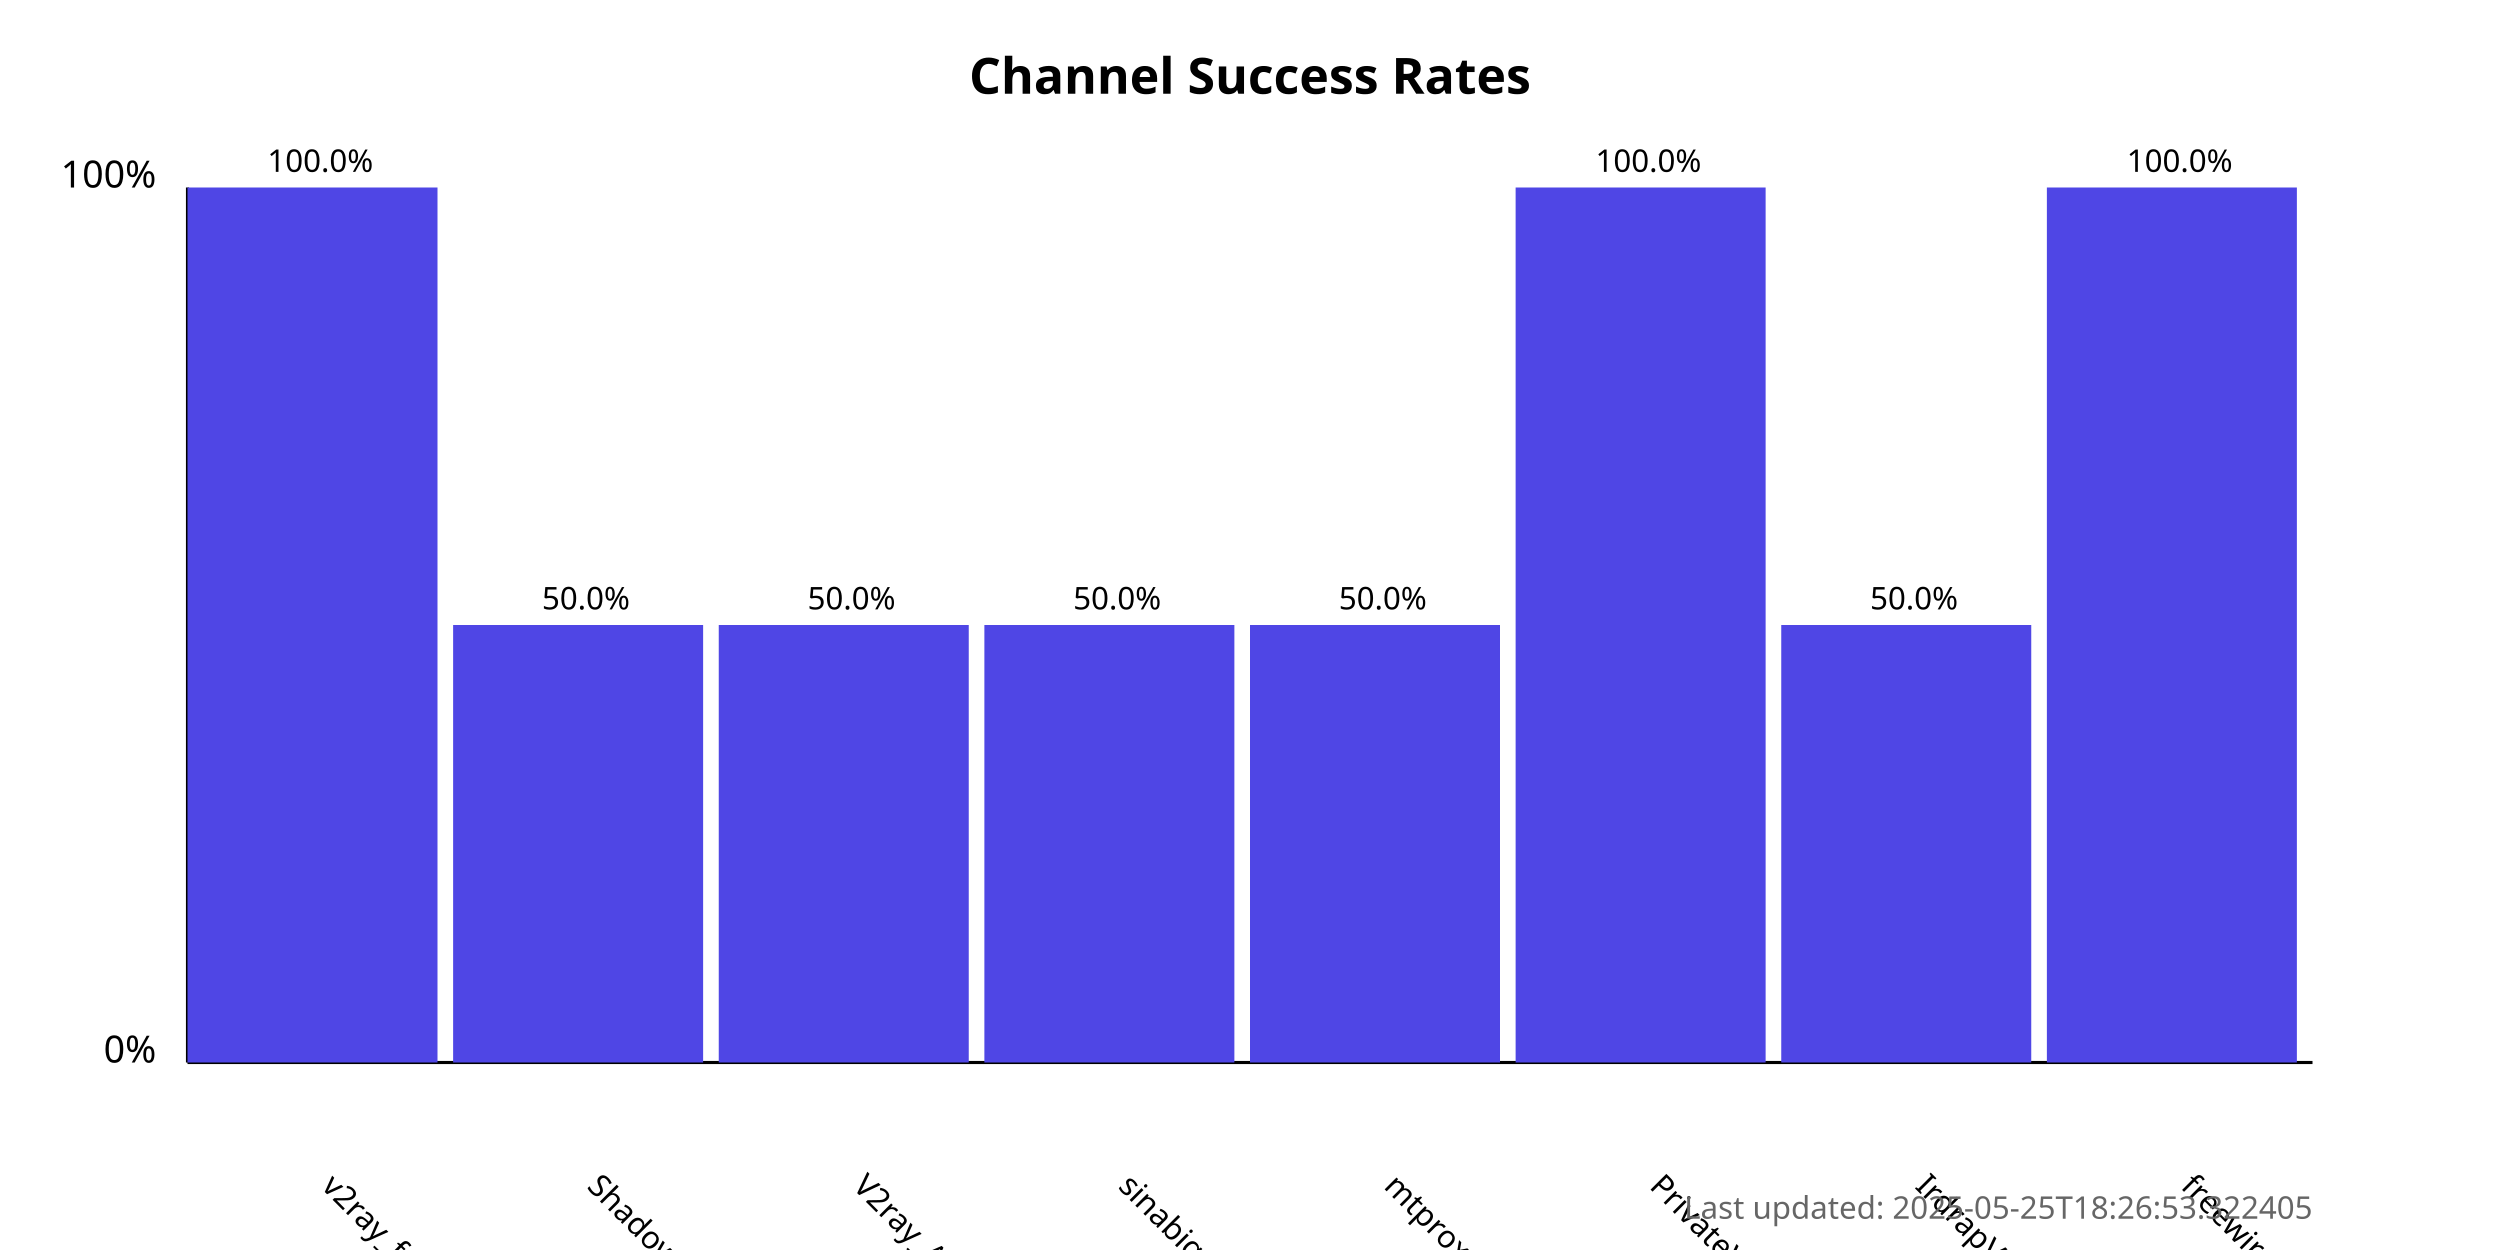
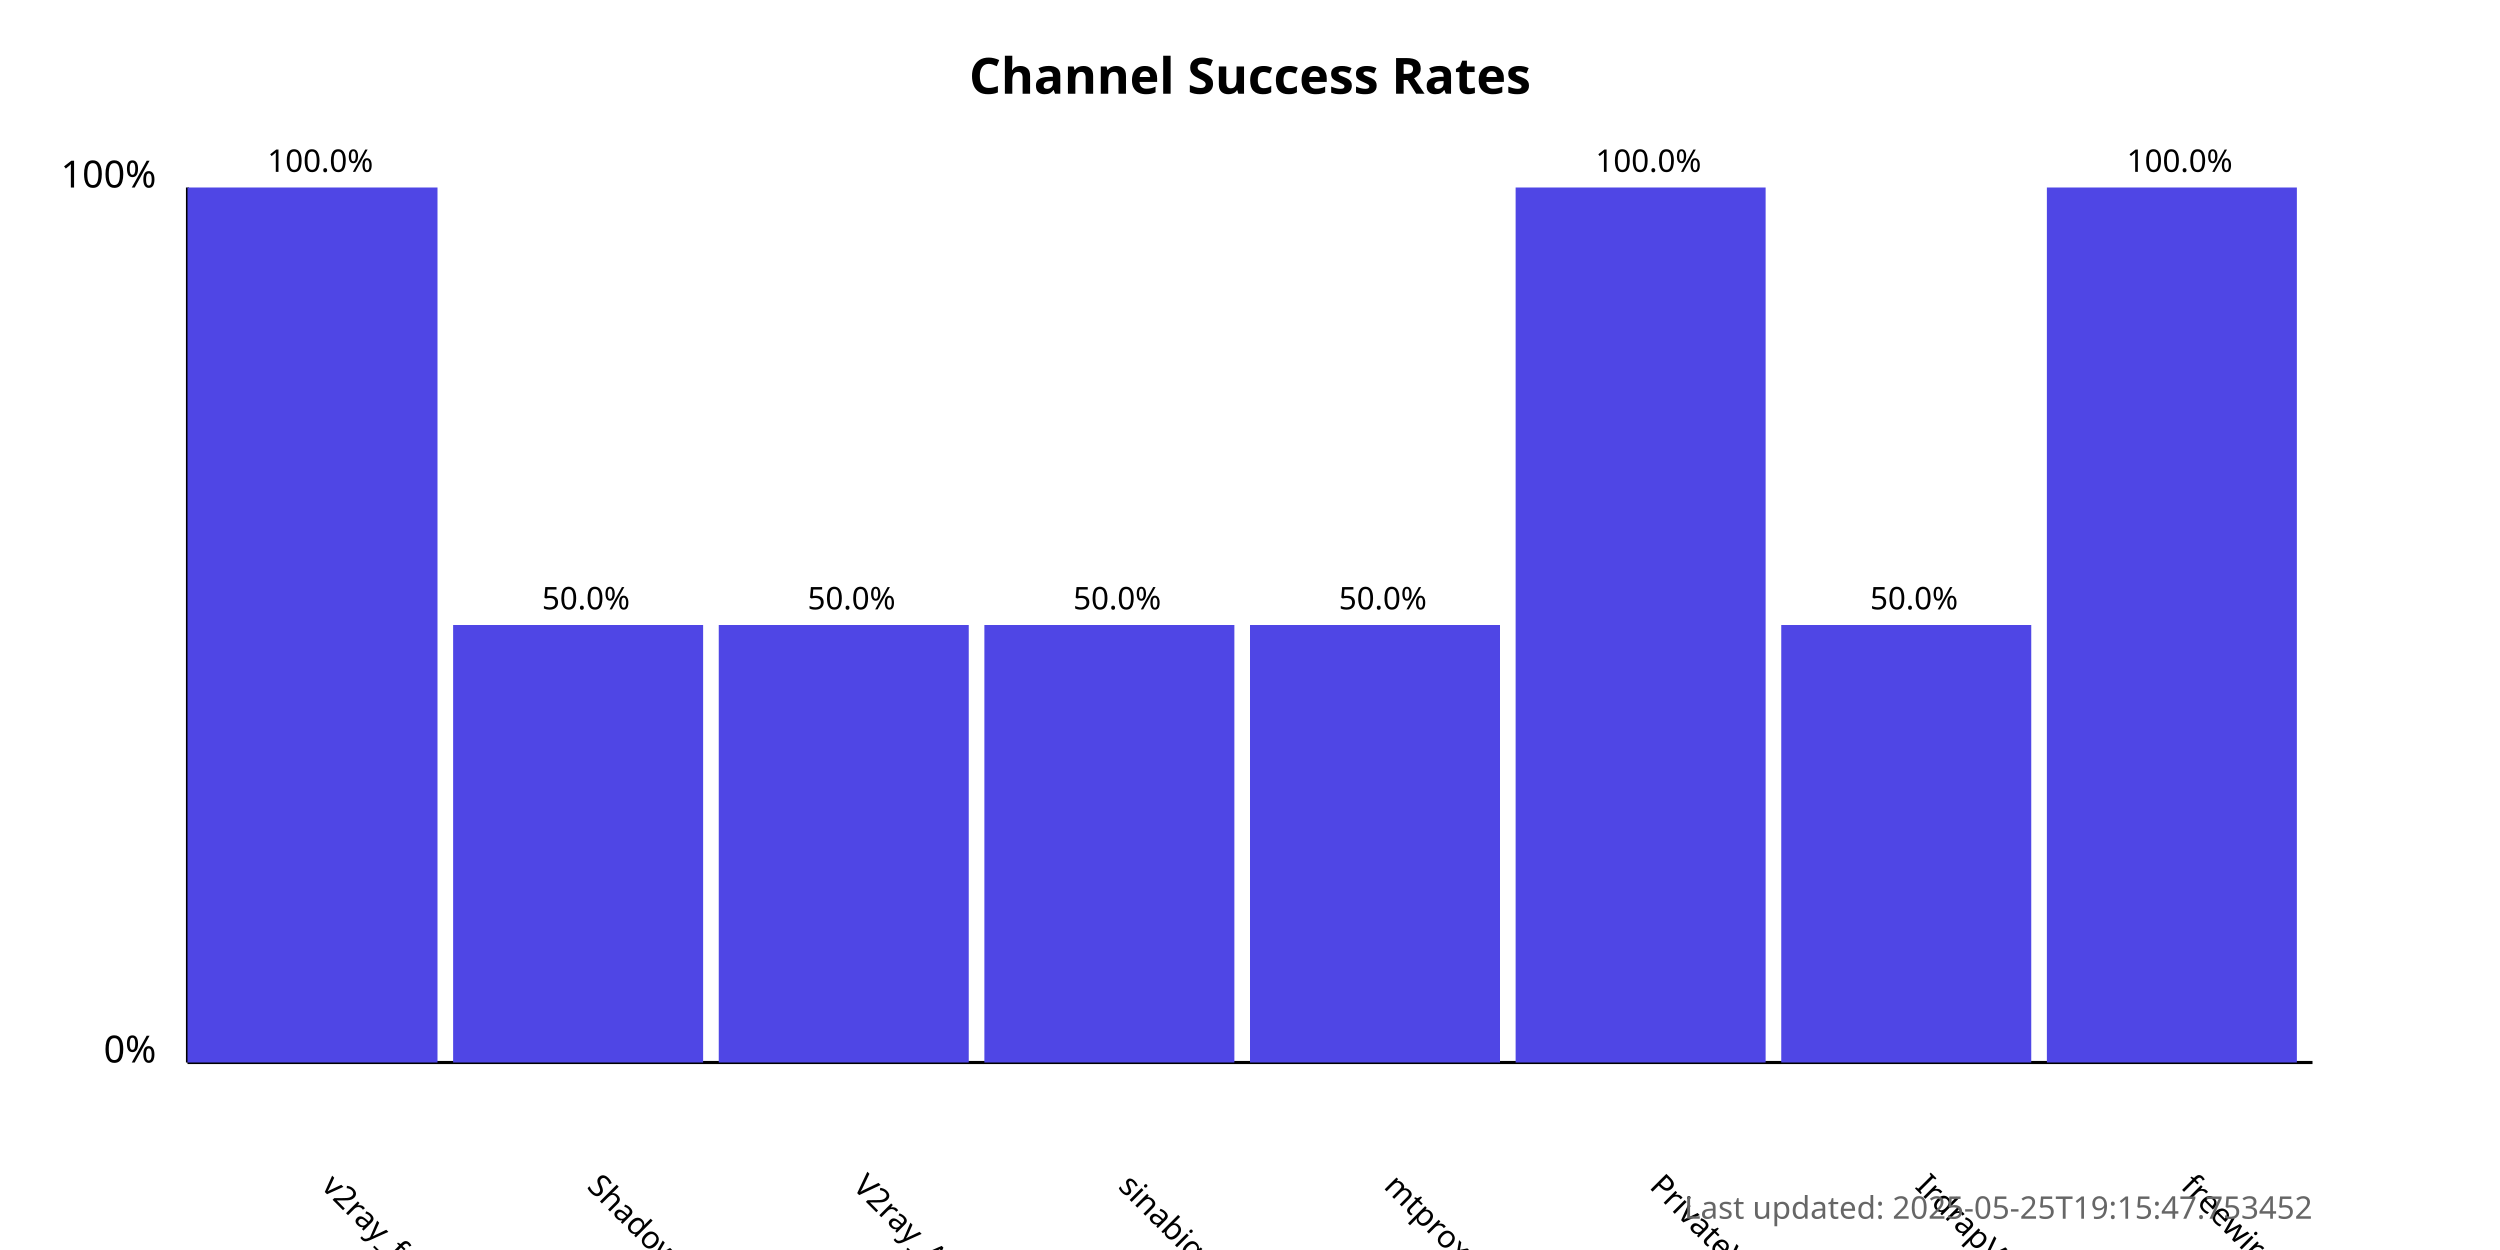
<svg xmlns="http://www.w3.org/2000/svg" width="800" height="400">
  <style>
            .chart-title { font: bold 16px sans-serif; }
            .axis-label { font: 12px sans-serif; }
            .tick-label { font: 10px sans-serif; }
            .bar { fill: #4f46e5; }
            .bar:hover { fill: #6366f1; }
            .timestamp { font: 10px sans-serif; fill: #666; }
        </style>
  <text x="400.0" y="30" text-anchor="middle" class="chart-title">
            Channel Success Rates
        </text>
  <line x1="60" y1="340" x2="60" y2="60" stroke="black" stroke-width="1" />
  <line x1="60" y1="340" x2="740" y2="340" stroke="black" stroke-width="1" />
  <text x="50" y="340" text-anchor="end" class="axis-label">0%</text>
  <text x="50" y="60" text-anchor="end" class="axis-label">100%</text>
  <g>
    <rect x="60" y="60.0" width="80.0" height="280.0" class="bar" />
    <text x="102.5" y="380" transform="rotate(45, 102.5, 380)" text-anchor="start" class="tick-label">
                v2ray_free_conf
            </text>
    <text x="102.5" y="55.0" text-anchor="middle" class="tick-label">
                100.0%
            </text>
  </g>
  <g>
    <rect x="145.0" y="200.0" width="80.0" height="140.0" class="bar" />
    <text x="187.5" y="380" transform="rotate(45, 187.5, 380)" text-anchor="start" class="tick-label">
                ShadowProxy66
            </text>
    <text x="187.5" y="195.0" text-anchor="middle" class="tick-label">
                50.0%
            </text>
  </g>
  <g>
    <rect x="230.0" y="200.0" width="80.0" height="140.0" class="bar" />
    <text x="272.5" y="380" transform="rotate(45, 272.5, 380)" text-anchor="start" class="tick-label">
                V2ray_Alpha
            </text>
    <text x="272.5" y="195.0" text-anchor="middle" class="tick-label">
                50.0%
            </text>
  </g>
  <g>
    <rect x="315.0" y="200.0" width="80.0" height="140.0" class="bar" />
    <text x="357.5" y="380" transform="rotate(45, 357.5, 380)" text-anchor="start" class="tick-label">
                sinabigo
            </text>
    <text x="357.5" y="195.0" text-anchor="middle" class="tick-label">
                50.0%
            </text>
  </g>
  <g>
    <rect x="400.0" y="200.0" width="80.0" height="140.0" class="bar" />
    <text x="442.5" y="380" transform="rotate(45, 442.5, 380)" text-anchor="start" class="tick-label">
                mtproxy_lists
            </text>
    <text x="442.5" y="195.0" text-anchor="middle" class="tick-label">
                50.0%
            </text>
  </g>
  <g>
    <rect x="485.0" y="60.0" width="80.0" height="280.0" class="bar" />
    <text x="527.5" y="380" transform="rotate(45, 527.5, 380)" text-anchor="start" class="tick-label">
                PrivateVPNs
            </text>
    <text x="527.5" y="55.0" text-anchor="middle" class="tick-label">
                100.0%
            </text>
  </g>
  <g>
    <rect x="570.0" y="200.0" width="80.0" height="140.0" class="bar" />
    <text x="612.5" y="380" transform="rotate(45, 612.5, 380)" text-anchor="start" class="tick-label">
                IrdrapVPNnews
            </text>
    <text x="612.5" y="195.0" text-anchor="middle" class="tick-label">
                50.0%
            </text>
  </g>
  <g>
    <rect x="655.0" y="60.0" width="80.0" height="280.0" class="bar" />
    <text x="697.5" y="380" transform="rotate(45, 697.5, 380)" text-anchor="start" class="tick-label">
                freewireguard
            </text>
    <text x="697.5" y="55.0" text-anchor="middle" class="tick-label">
                100.0%
            </text>
  </g>
  <text x="740" y="390" text-anchor="end" class="timestamp">
-             Last updated: 2025-05-25T18:26:53.322405
+             Last updated: 2025-05-25T19:15:47.753452
        </text>
</svg>
